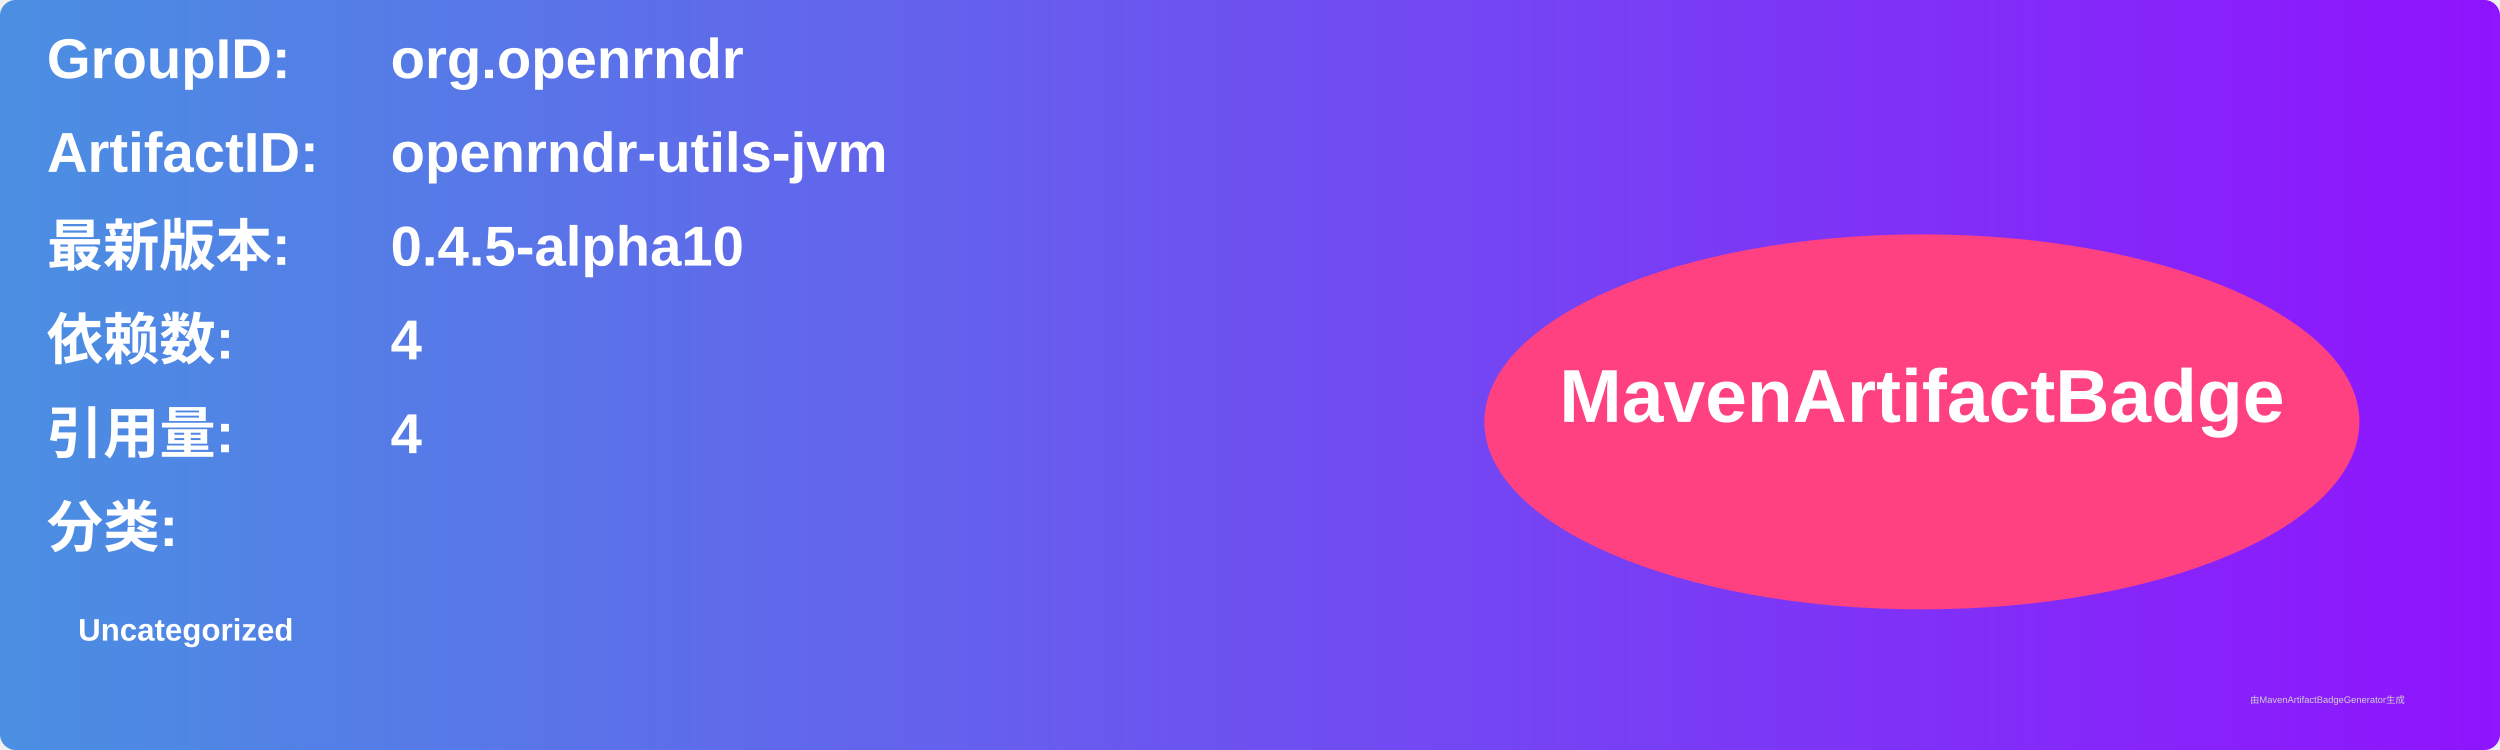
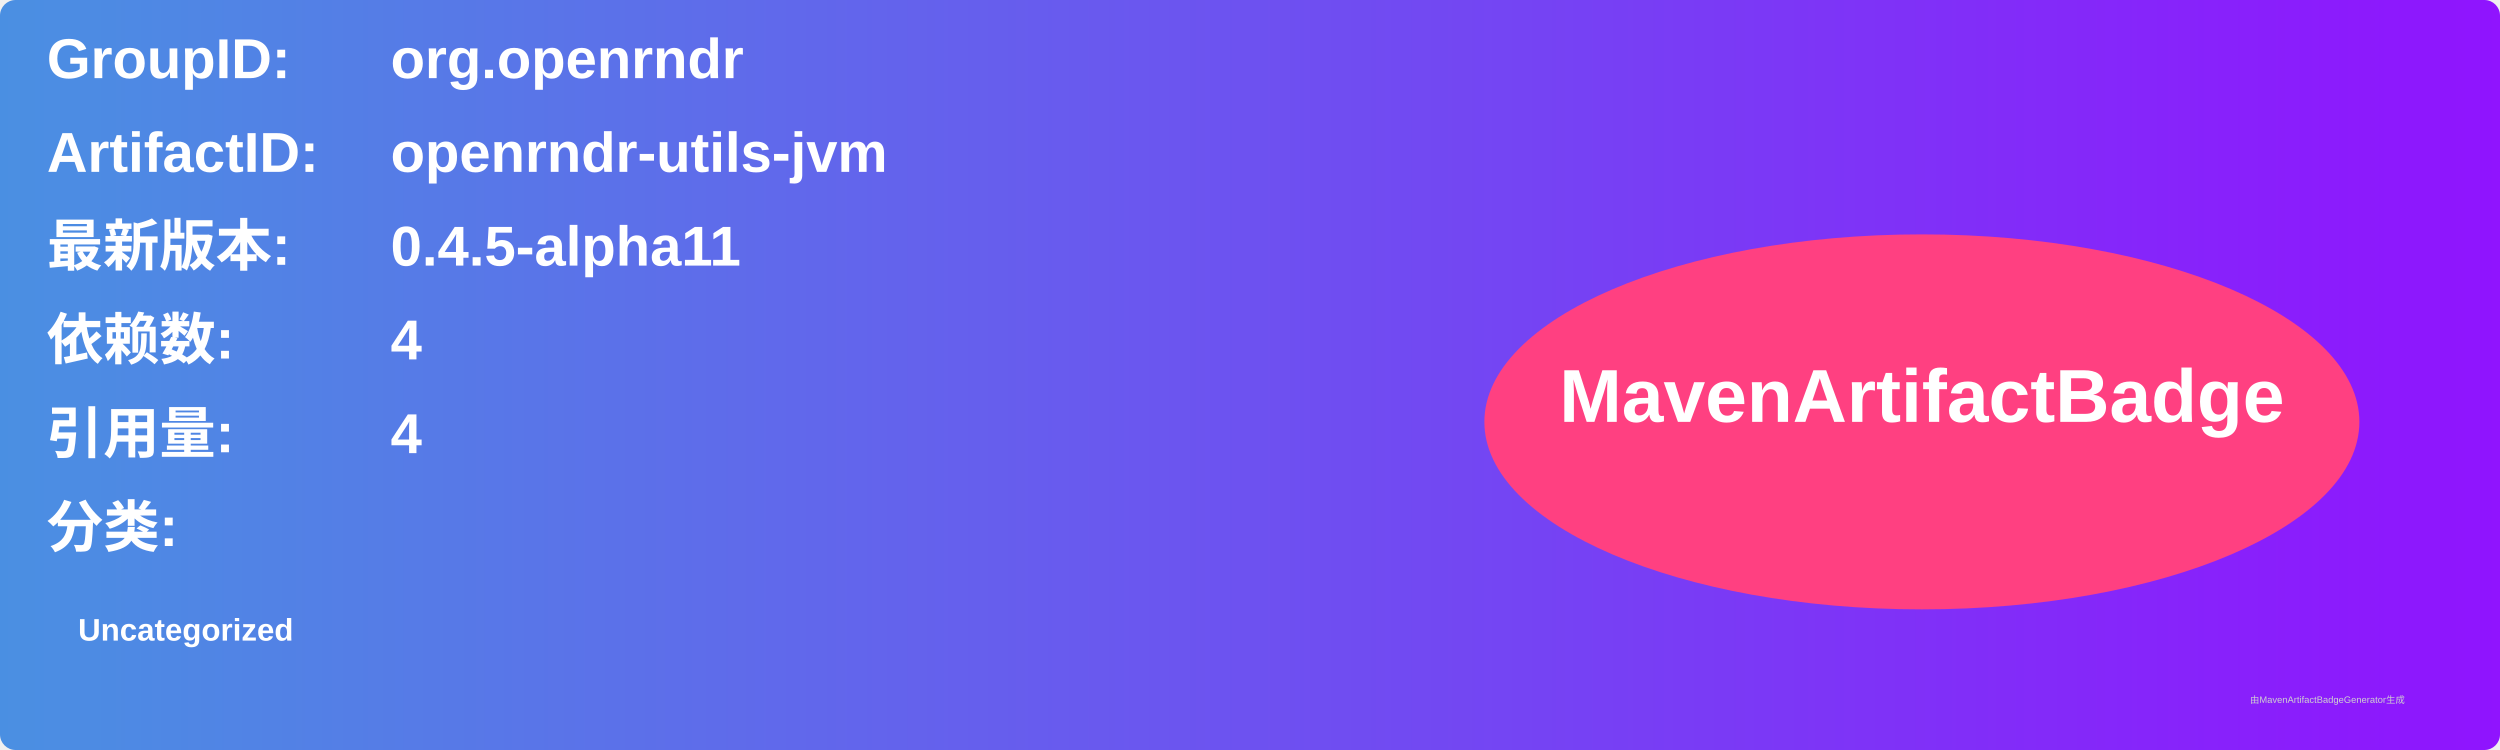
<svg xmlns="http://www.w3.org/2000/svg" width="800" height="240" viewBox="0 0 800 240">
  <linearGradient id="grad" x1="0%" y1="0%" x2="100%" y2="0%">
    <stop offset="0%" stop-color="#4a90e2" />
    <stop offset="100%" stop-color="#9013fe" />
  </linearGradient>
  <rect width="100%" height="100%" rx="5" ry="5" fill="url(#grad)" />
  <g transform="translate(15, 15)">
    <text x="0" y="10" font-family="Arial" font-size="18" fill="white" font-weight="bold" width="260">GroupID:</text>
    <text x="110" y="10" font-family="Arial" font-size="18" fill="white" font-weight="bold" width="460">org.openrndr</text>
    <text x="0" y="40" font-family="Arial" font-size="18" fill="white" font-weight="bold" width="260">ArtifactID:</text>
    <text x="110" y="40" font-family="Arial" font-size="18" fill="white" font-weight="bold" width="460">openrndr-utils-jvm</text>
    <text x="0" y="70" font-family="Arial" font-size="18" fill="white" font-weight="bold">最新版本:</text>
    <text x="110" y="70" font-family="Arial" font-size="18" fill="white" font-weight="bold">
-       <tspan font-weight="bold">0.4.5-alpha10</tspan>
+       <tspan font-weight="bold">0.4.5-alpha11</tspan>
    </text>
    <text x="0" y="100" font-family="Arial" font-size="18" fill="white" font-weight="bold">依赖数: </text>
    <text x="110" y="100" font-family="Arial" font-size="18" fill="white">
      <tspan font-weight="bold">4</tspan>
    </text>
    <text x="0" y="130" font-family="Arial" font-size="18" fill="white" font-weight="bold">引用量: </text>
    <text x="110" y="130" font-family="Arial" font-size="18" fill="white">
      <tspan font-weight="bold">4</tspan>
    </text>
    <text x="0" y="160" font-family="Arial" font-size="18" fill="white" font-weight="bold">分类:</text>
    <text x="10" y="190" font-family="Arial" font-size="10" fill="white">
      <tspan font-weight="bold">Uncategorized</tspan>
    </text>
    <ellipse cx="600" cy="120" rx="140" ry="60" fill="#ff4081" />
    <text x="600" y="120" text-anchor="middle" font-family="Arial" font-size="24" fill="white" font-weight="bold">MavenArtifactBadge</text>
  </g>
  <text x="720" y="225" font-family="Arial" font-size="3" fill="#d0d0d0">由MavenArtifactBadgeGenerator生成</text>
</svg>
